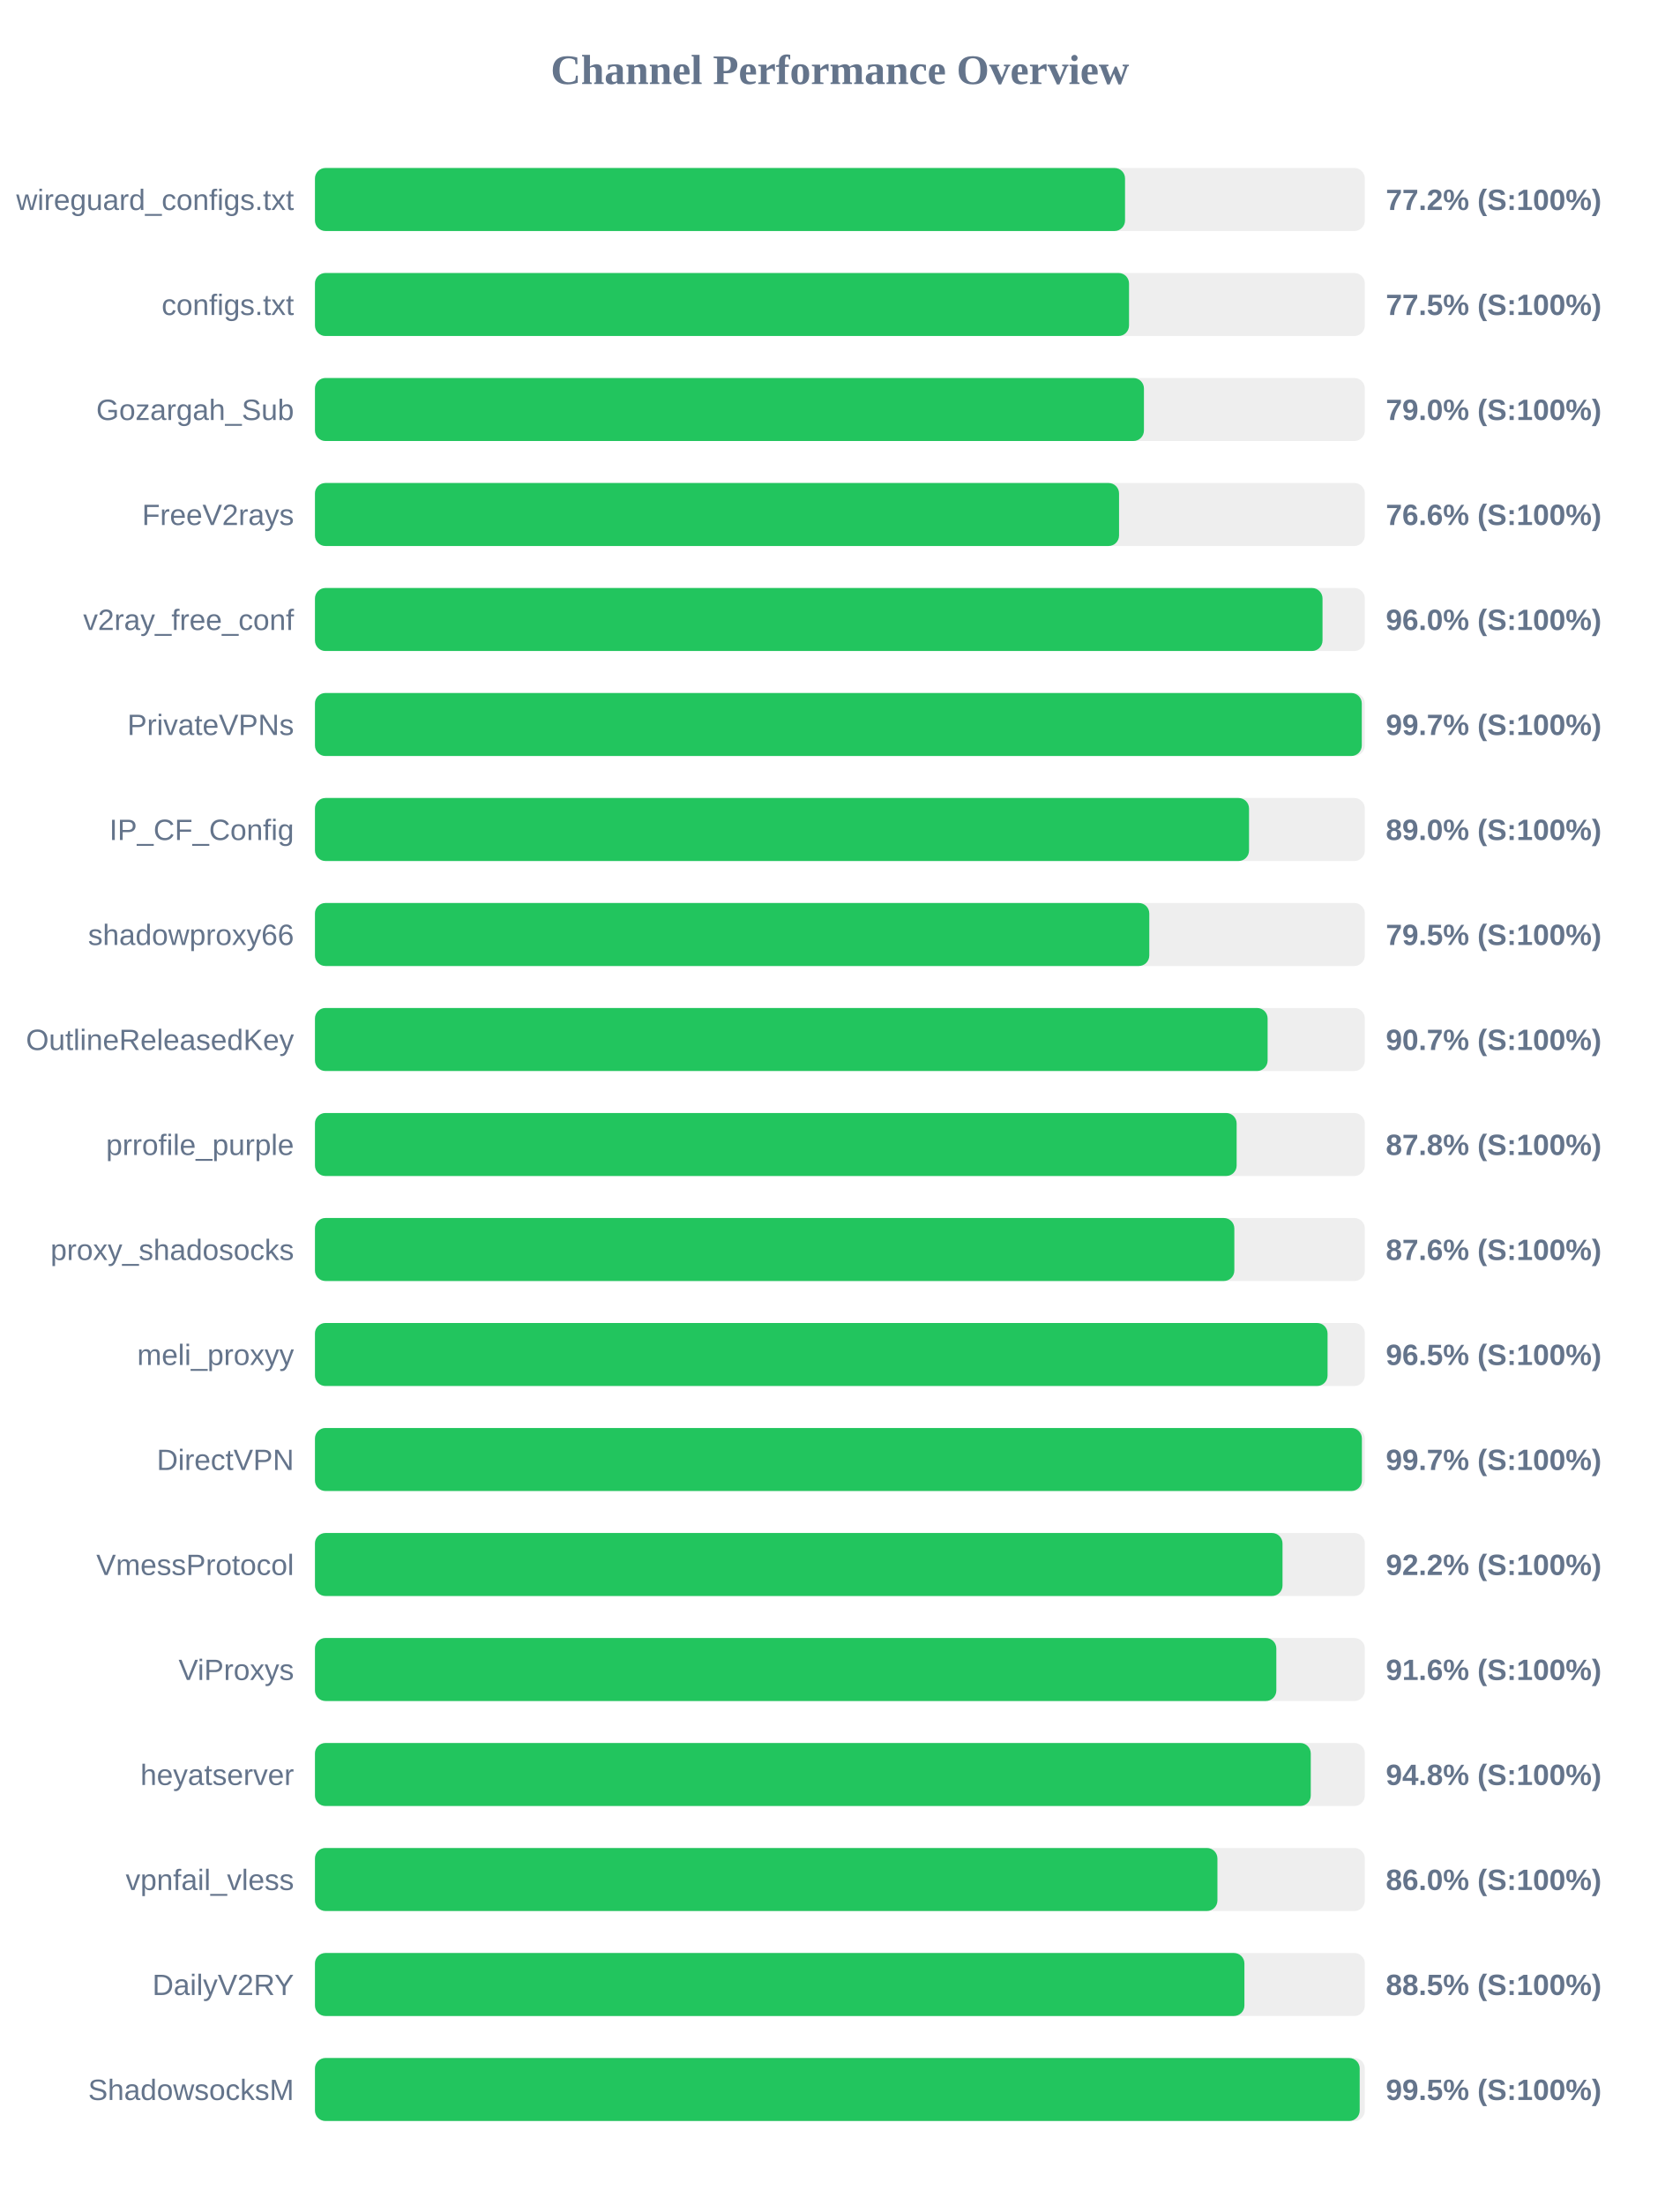
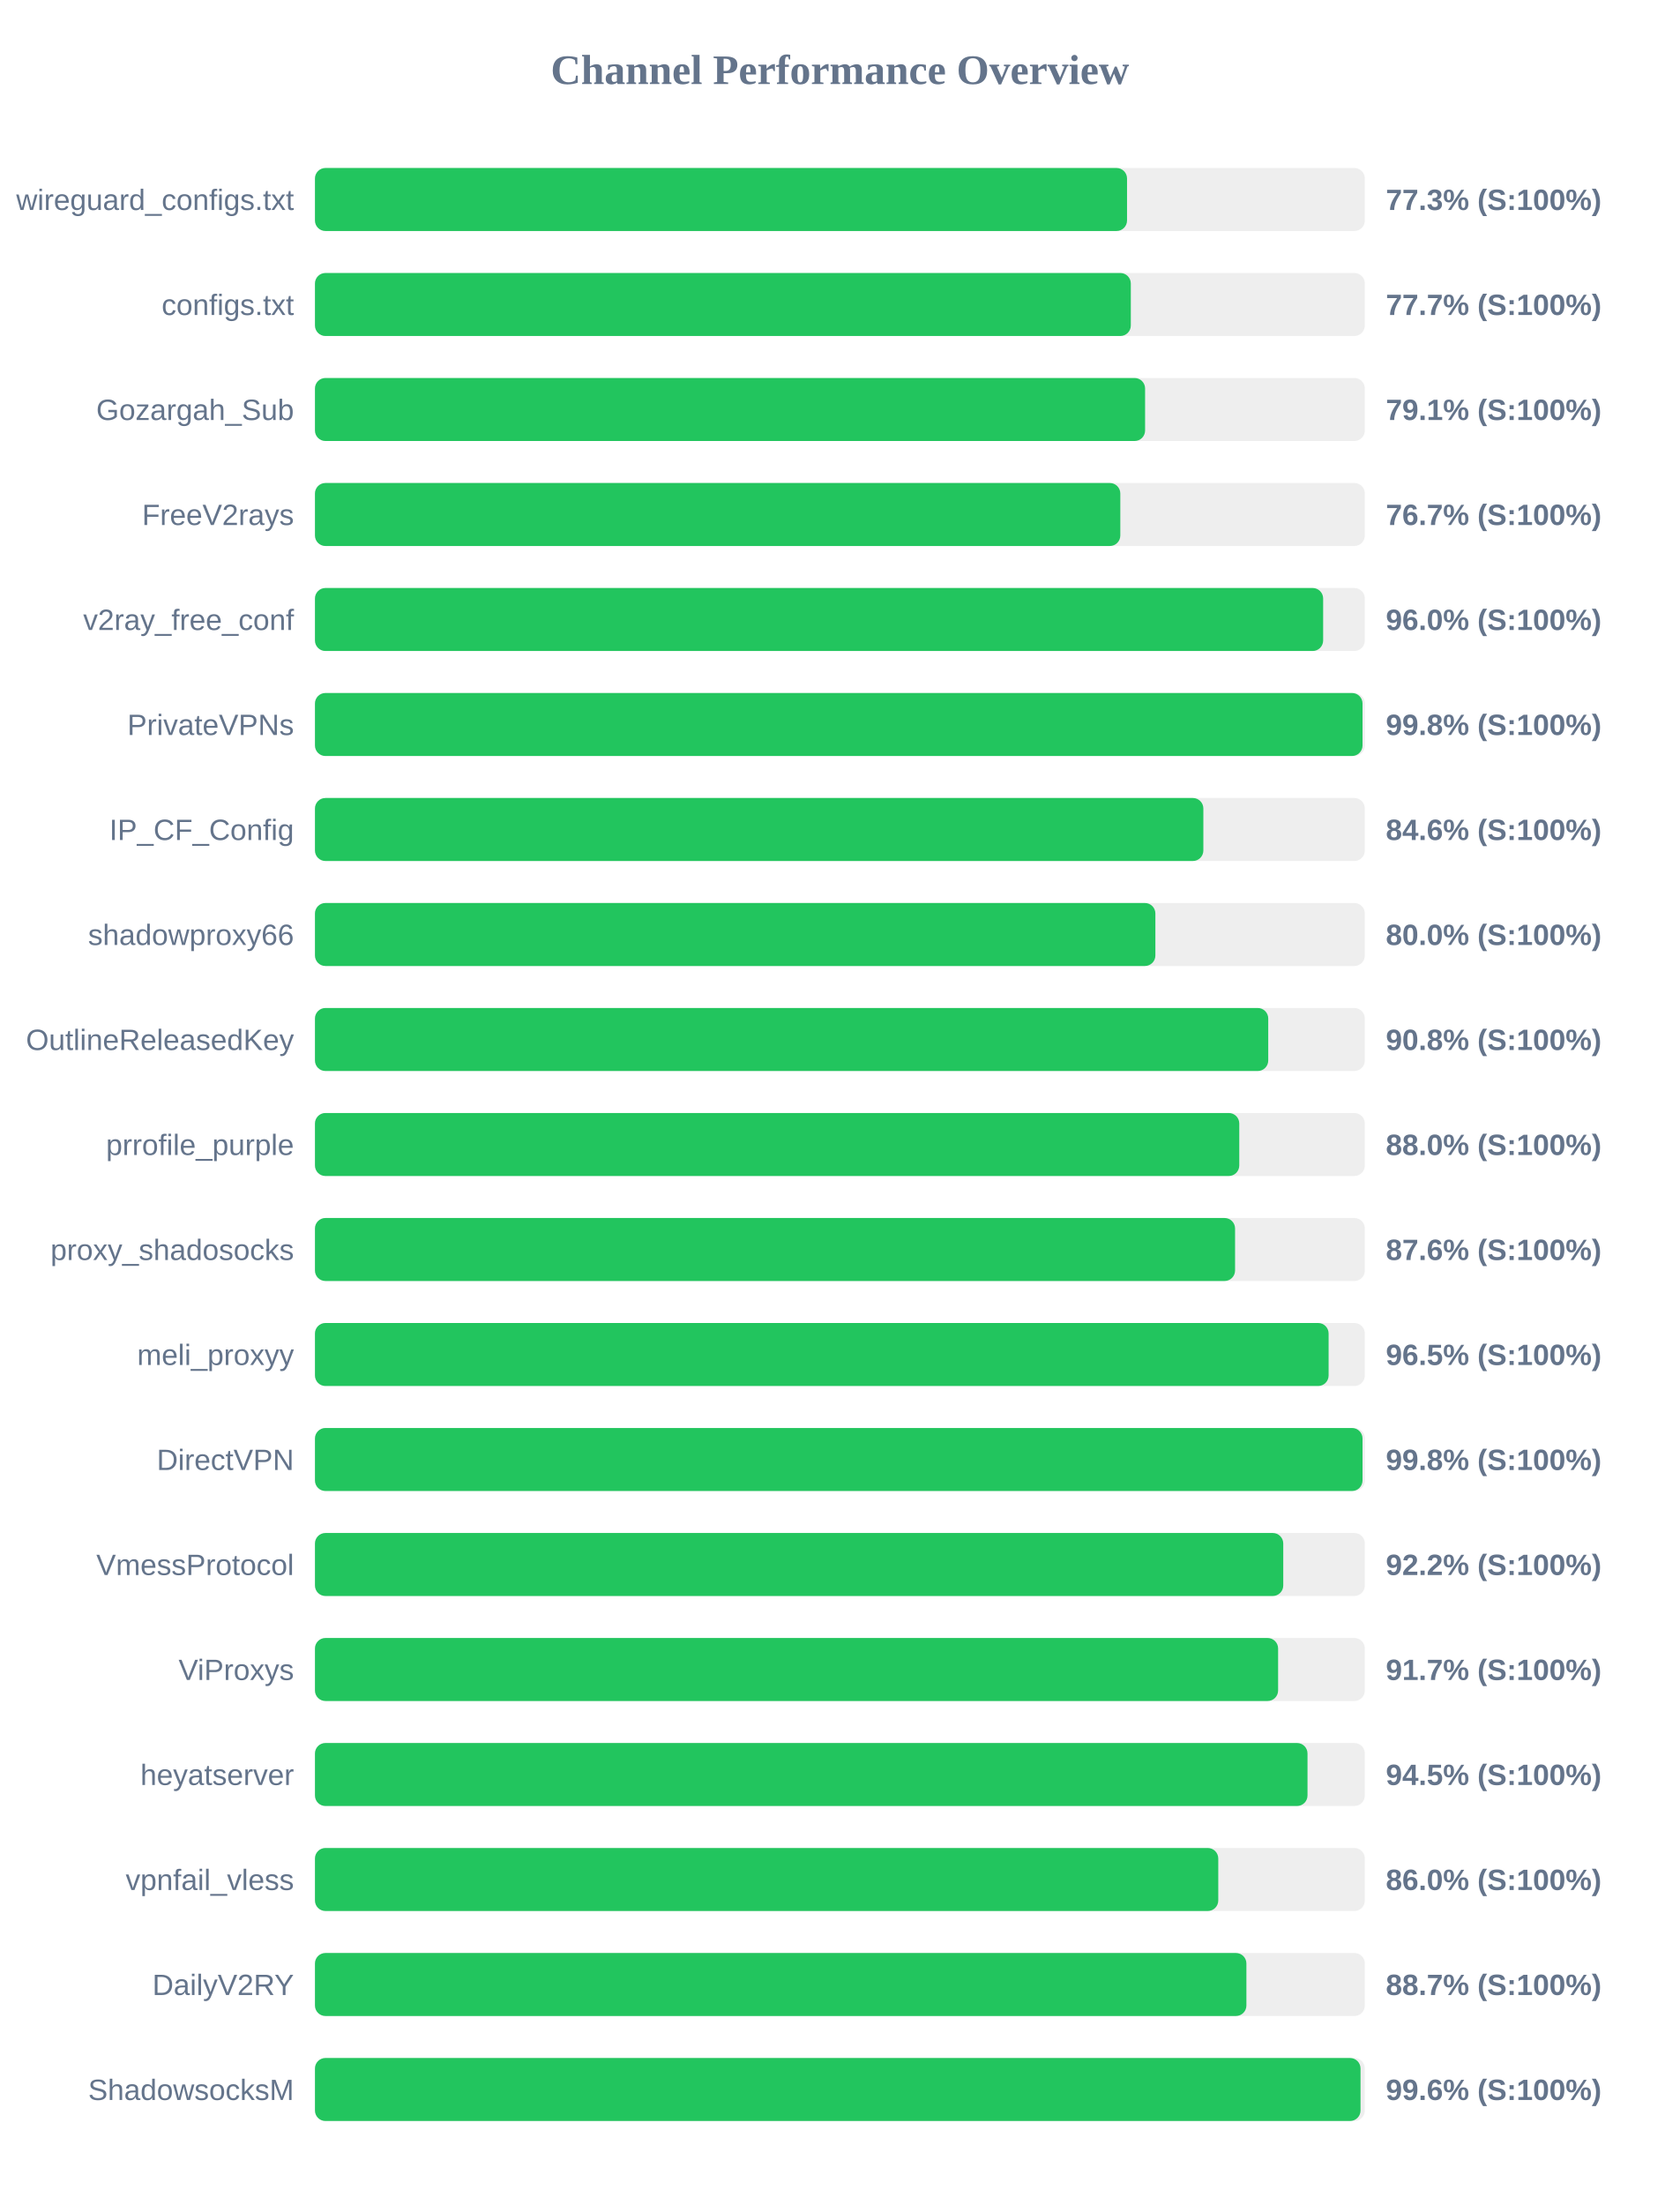
<svg xmlns="http://www.w3.org/2000/svg" width="800" height="1050" version="1.1">
  <style>
        .row { font: 14px Arial; fill: #64748b; }
        .score { font: bold 14px Arial; fill: #64748b; }
    </style>
  <text x="400" y="40" text-anchor="middle" font-size="20px" font-weight="bold" fill="#64748b">Channel Performance Overview</text>
  <rect x="150" y="80" width="500" height="30" fill="#eee" rx="5" />
-   <rect x="150" y="80" width="385.8" height="30" fill="#22c55e" rx="5" />
+   <rect x="150" y="80" width="386.75" height="30" fill="#22c55e" rx="5" />
  <text x="140" y="100" text-anchor="end" class="row">wireguard_configs.txt</text>
-   <text x="660" y="100" text-anchor="start" class="score">77.2% (S:100%)</text>
+   <text x="660" y="100" text-anchor="start" class="score">77.3% (S:100%)</text>
  <rect x="150" y="130" width="500" height="30" fill="#eee" rx="5" />
-   <rect x="150" y="130" width="387.7" height="30" fill="#22c55e" rx="5" />
+   <rect x="150" y="130" width="388.55" height="30" fill="#22c55e" rx="5" />
  <text x="140" y="150" text-anchor="end" class="row">configs.txt</text>
-   <text x="660" y="150" text-anchor="start" class="score">77.5% (S:100%)</text>
+   <text x="660" y="150" text-anchor="start" class="score">77.7% (S:100%)</text>
  <rect x="150" y="180" width="500" height="30" fill="#eee" rx="5" />
-   <rect x="150" y="180" width="394.8" height="30" fill="#22c55e" rx="5" />
+   <rect x="150" y="180" width="395.35" height="30" fill="#22c55e" rx="5" />
  <text x="140" y="200" text-anchor="end" class="row">Gozargah_Sub</text>
-   <text x="660" y="200" text-anchor="start" class="score">79.0% (S:100%)</text>
+   <text x="660" y="200" text-anchor="start" class="score">79.1% (S:100%)</text>
  <rect x="150" y="230" width="500" height="30" fill="#eee" rx="5" />
-   <rect x="150" y="230" width="382.95" height="30" fill="#22c55e" rx="5" />
+   <rect x="150" y="230" width="383.55" height="30" fill="#22c55e" rx="5" />
  <text x="140" y="250" text-anchor="end" class="row">FreeV2rays</text>
-   <text x="660" y="250" text-anchor="start" class="score">76.6% (S:100%)</text>
+   <text x="660" y="250" text-anchor="start" class="score">76.7% (S:100%)</text>
  <rect x="150" y="280" width="500" height="30" fill="#eee" rx="5" />
-   <rect x="150" y="280" width="479.85" height="30" fill="#22c55e" rx="5" />
+   <rect x="150" y="280" width="480.15" height="30" fill="#22c55e" rx="5" />
  <text x="140" y="300" text-anchor="end" class="row">v2ray_free_conf</text>
  <text x="660" y="300" text-anchor="start" class="score">96.0% (S:100%)</text>
  <rect x="150" y="330" width="500" height="30" fill="#eee" rx="5" />
-   <rect x="150" y="330" width="498.55" height="30" fill="#22c55e" rx="5" />
+   <rect x="150" y="330" width="498.9" height="30" fill="#22c55e" rx="5" />
  <text x="140" y="350" text-anchor="end" class="row">PrivateVPNs</text>
-   <text x="660" y="350" text-anchor="start" class="score">99.7% (S:100%)</text>
+   <text x="660" y="350" text-anchor="start" class="score">99.8% (S:100%)</text>
  <rect x="150" y="380" width="500" height="30" fill="#eee" rx="5" />
-   <rect x="150" y="380" width="444.85" height="30" fill="#22c55e" rx="5" />
+   <rect x="150" y="380" width="423.1" height="30" fill="#22c55e" rx="5" />
  <text x="140" y="400" text-anchor="end" class="row">IP_CF_Config</text>
-   <text x="660" y="400" text-anchor="start" class="score">89.0% (S:100%)</text>
+   <text x="660" y="400" text-anchor="start" class="score">84.6% (S:100%)</text>
  <rect x="150" y="430" width="500" height="30" fill="#eee" rx="5" />
-   <rect x="150" y="430" width="397.35" height="30" fill="#22c55e" rx="5" />
+   <rect x="150" y="430" width="400.25" height="30" fill="#22c55e" rx="5" />
  <text x="140" y="450" text-anchor="end" class="row">shadowproxy66</text>
-   <text x="660" y="450" text-anchor="start" class="score">79.5% (S:100%)</text>
+   <text x="660" y="450" text-anchor="start" class="score">80.0% (S:100%)</text>
  <rect x="150" y="480" width="500" height="30" fill="#eee" rx="5" />
-   <rect x="150" y="480" width="453.7" height="30" fill="#22c55e" rx="5" />
+   <rect x="150" y="480" width="454.0" height="30" fill="#22c55e" rx="5" />
  <text x="140" y="500" text-anchor="end" class="row">OutlineReleasedKey</text>
-   <text x="660" y="500" text-anchor="start" class="score">90.7% (S:100%)</text>
+   <text x="660" y="500" text-anchor="start" class="score">90.8% (S:100%)</text>
  <rect x="150" y="530" width="500" height="30" fill="#eee" rx="5" />
-   <rect x="150" y="530" width="438.95" height="30" fill="#22c55e" rx="5" />
+   <rect x="150" y="530" width="440.2" height="30" fill="#22c55e" rx="5" />
  <text x="140" y="550" text-anchor="end" class="row">prrofile_purple</text>
-   <text x="660" y="550" text-anchor="start" class="score">87.8% (S:100%)</text>
+   <text x="660" y="550" text-anchor="start" class="score">88.0% (S:100%)</text>
  <rect x="150" y="580" width="500" height="30" fill="#eee" rx="5" />
-   <rect x="150" y="580" width="437.85" height="30" fill="#22c55e" rx="5" />
+   <rect x="150" y="580" width="438.2" height="30" fill="#22c55e" rx="5" />
  <text x="140" y="600" text-anchor="end" class="row">proxy_shadosocks</text>
  <text x="660" y="600" text-anchor="start" class="score">87.6% (S:100%)</text>
  <rect x="150" y="630" width="500" height="30" fill="#eee" rx="5" />
-   <rect x="150" y="630" width="482.25" height="30" fill="#22c55e" rx="5" />
+   <rect x="150" y="630" width="482.75" height="30" fill="#22c55e" rx="5" />
  <text x="140" y="650" text-anchor="end" class="row">meli_proxyy</text>
  <text x="660" y="650" text-anchor="start" class="score">96.5% (S:100%)</text>
  <rect x="150" y="680" width="500" height="30" fill="#eee" rx="5" />
-   <rect x="150" y="680" width="498.6" height="30" fill="#22c55e" rx="5" />
+   <rect x="150" y="680" width="498.9" height="30" fill="#22c55e" rx="5" />
  <text x="140" y="700" text-anchor="end" class="row">DirectVPN</text>
-   <text x="660" y="700" text-anchor="start" class="score">99.7% (S:100%)</text>
+   <text x="660" y="700" text-anchor="start" class="score">99.8% (S:100%)</text>
  <rect x="150" y="730" width="500" height="30" fill="#eee" rx="5" />
-   <rect x="150" y="730" width="460.8" height="30" fill="#22c55e" rx="5" />
+   <rect x="150" y="730" width="461.15" height="30" fill="#22c55e" rx="5" />
  <text x="140" y="750" text-anchor="end" class="row">VmessProtocol</text>
  <text x="660" y="750" text-anchor="start" class="score">92.2% (S:100%)</text>
  <rect x="150" y="780" width="500" height="30" fill="#eee" rx="5" />
-   <rect x="150" y="780" width="457.85" height="30" fill="#22c55e" rx="5" />
+   <rect x="150" y="780" width="458.7" height="30" fill="#22c55e" rx="5" />
  <text x="140" y="800" text-anchor="end" class="row">ViProxys</text>
-   <text x="660" y="800" text-anchor="start" class="score">91.6% (S:100%)</text>
+   <text x="660" y="800" text-anchor="start" class="score">91.7% (S:100%)</text>
  <rect x="150" y="830" width="500" height="30" fill="#eee" rx="5" />
-   <rect x="150" y="830" width="474.25" height="30" fill="#22c55e" rx="5" />
+   <rect x="150" y="830" width="472.7" height="30" fill="#22c55e" rx="5" />
  <text x="140" y="850" text-anchor="end" class="row">heyatserver</text>
-   <text x="660" y="850" text-anchor="start" class="score">94.8% (S:100%)</text>
+   <text x="660" y="850" text-anchor="start" class="score">94.5% (S:100%)</text>
  <rect x="150" y="880" width="500" height="30" fill="#eee" rx="5" />
-   <rect x="150" y="880" width="429.8" height="30" fill="#22c55e" rx="5" />
+   <rect x="150" y="880" width="430.2" height="30" fill="#22c55e" rx="5" />
  <text x="140" y="900" text-anchor="end" class="row">vpnfail_vless</text>
  <text x="660" y="900" text-anchor="start" class="score">86.0% (S:100%)</text>
  <rect x="150" y="930" width="500" height="30" fill="#eee" rx="5" />
-   <rect x="150" y="930" width="442.65" height="30" fill="#22c55e" rx="5" />
+   <rect x="150" y="930" width="443.6" height="30" fill="#22c55e" rx="5" />
  <text x="140" y="950" text-anchor="end" class="row">DailyV2RY</text>
-   <text x="660" y="950" text-anchor="start" class="score">88.5% (S:100%)</text>
+   <text x="660" y="950" text-anchor="start" class="score">88.7% (S:100%)</text>
  <rect x="150" y="980" width="500" height="30" fill="#eee" rx="5" />
-   <rect x="150" y="980" width="497.55" height="30" fill="#22c55e" rx="5" />
+   <rect x="150" y="980" width="497.95" height="30" fill="#22c55e" rx="5" />
  <text x="140" y="1000" text-anchor="end" class="row">ShadowsocksM</text>
-   <text x="660" y="1000" text-anchor="start" class="score">99.5% (S:100%)</text>
+   <text x="660" y="1000" text-anchor="start" class="score">99.6% (S:100%)</text>
</svg>
